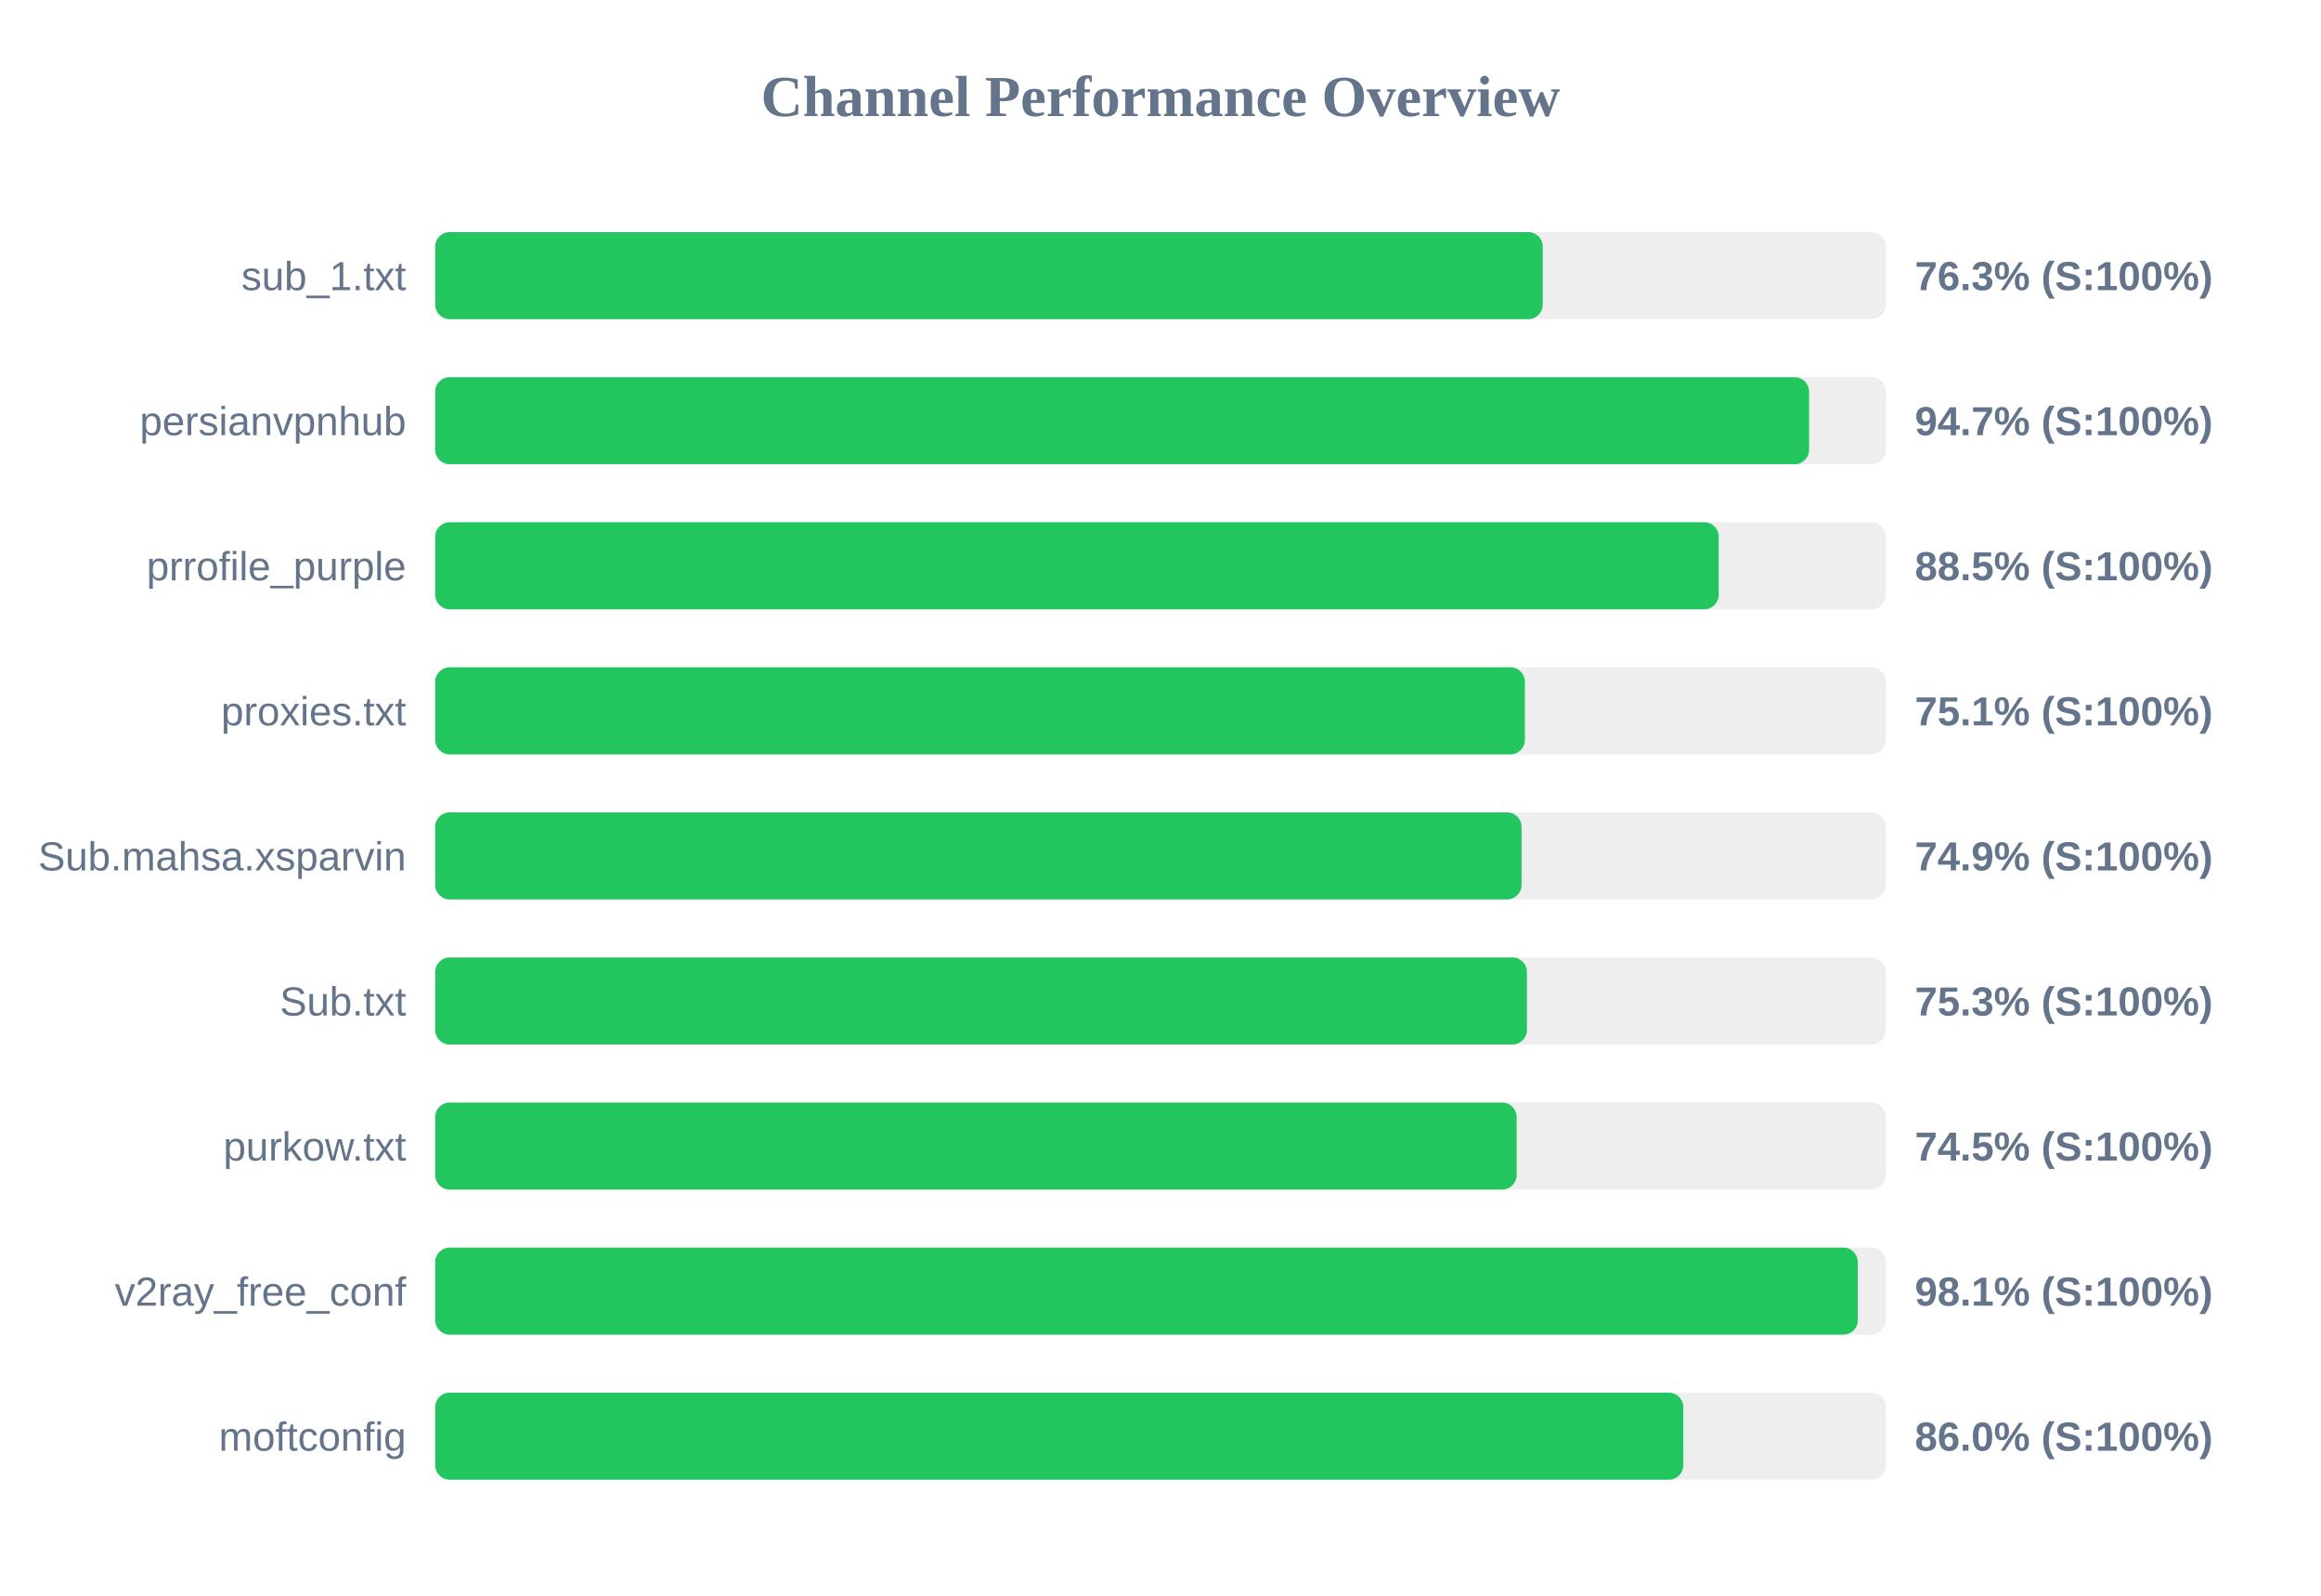
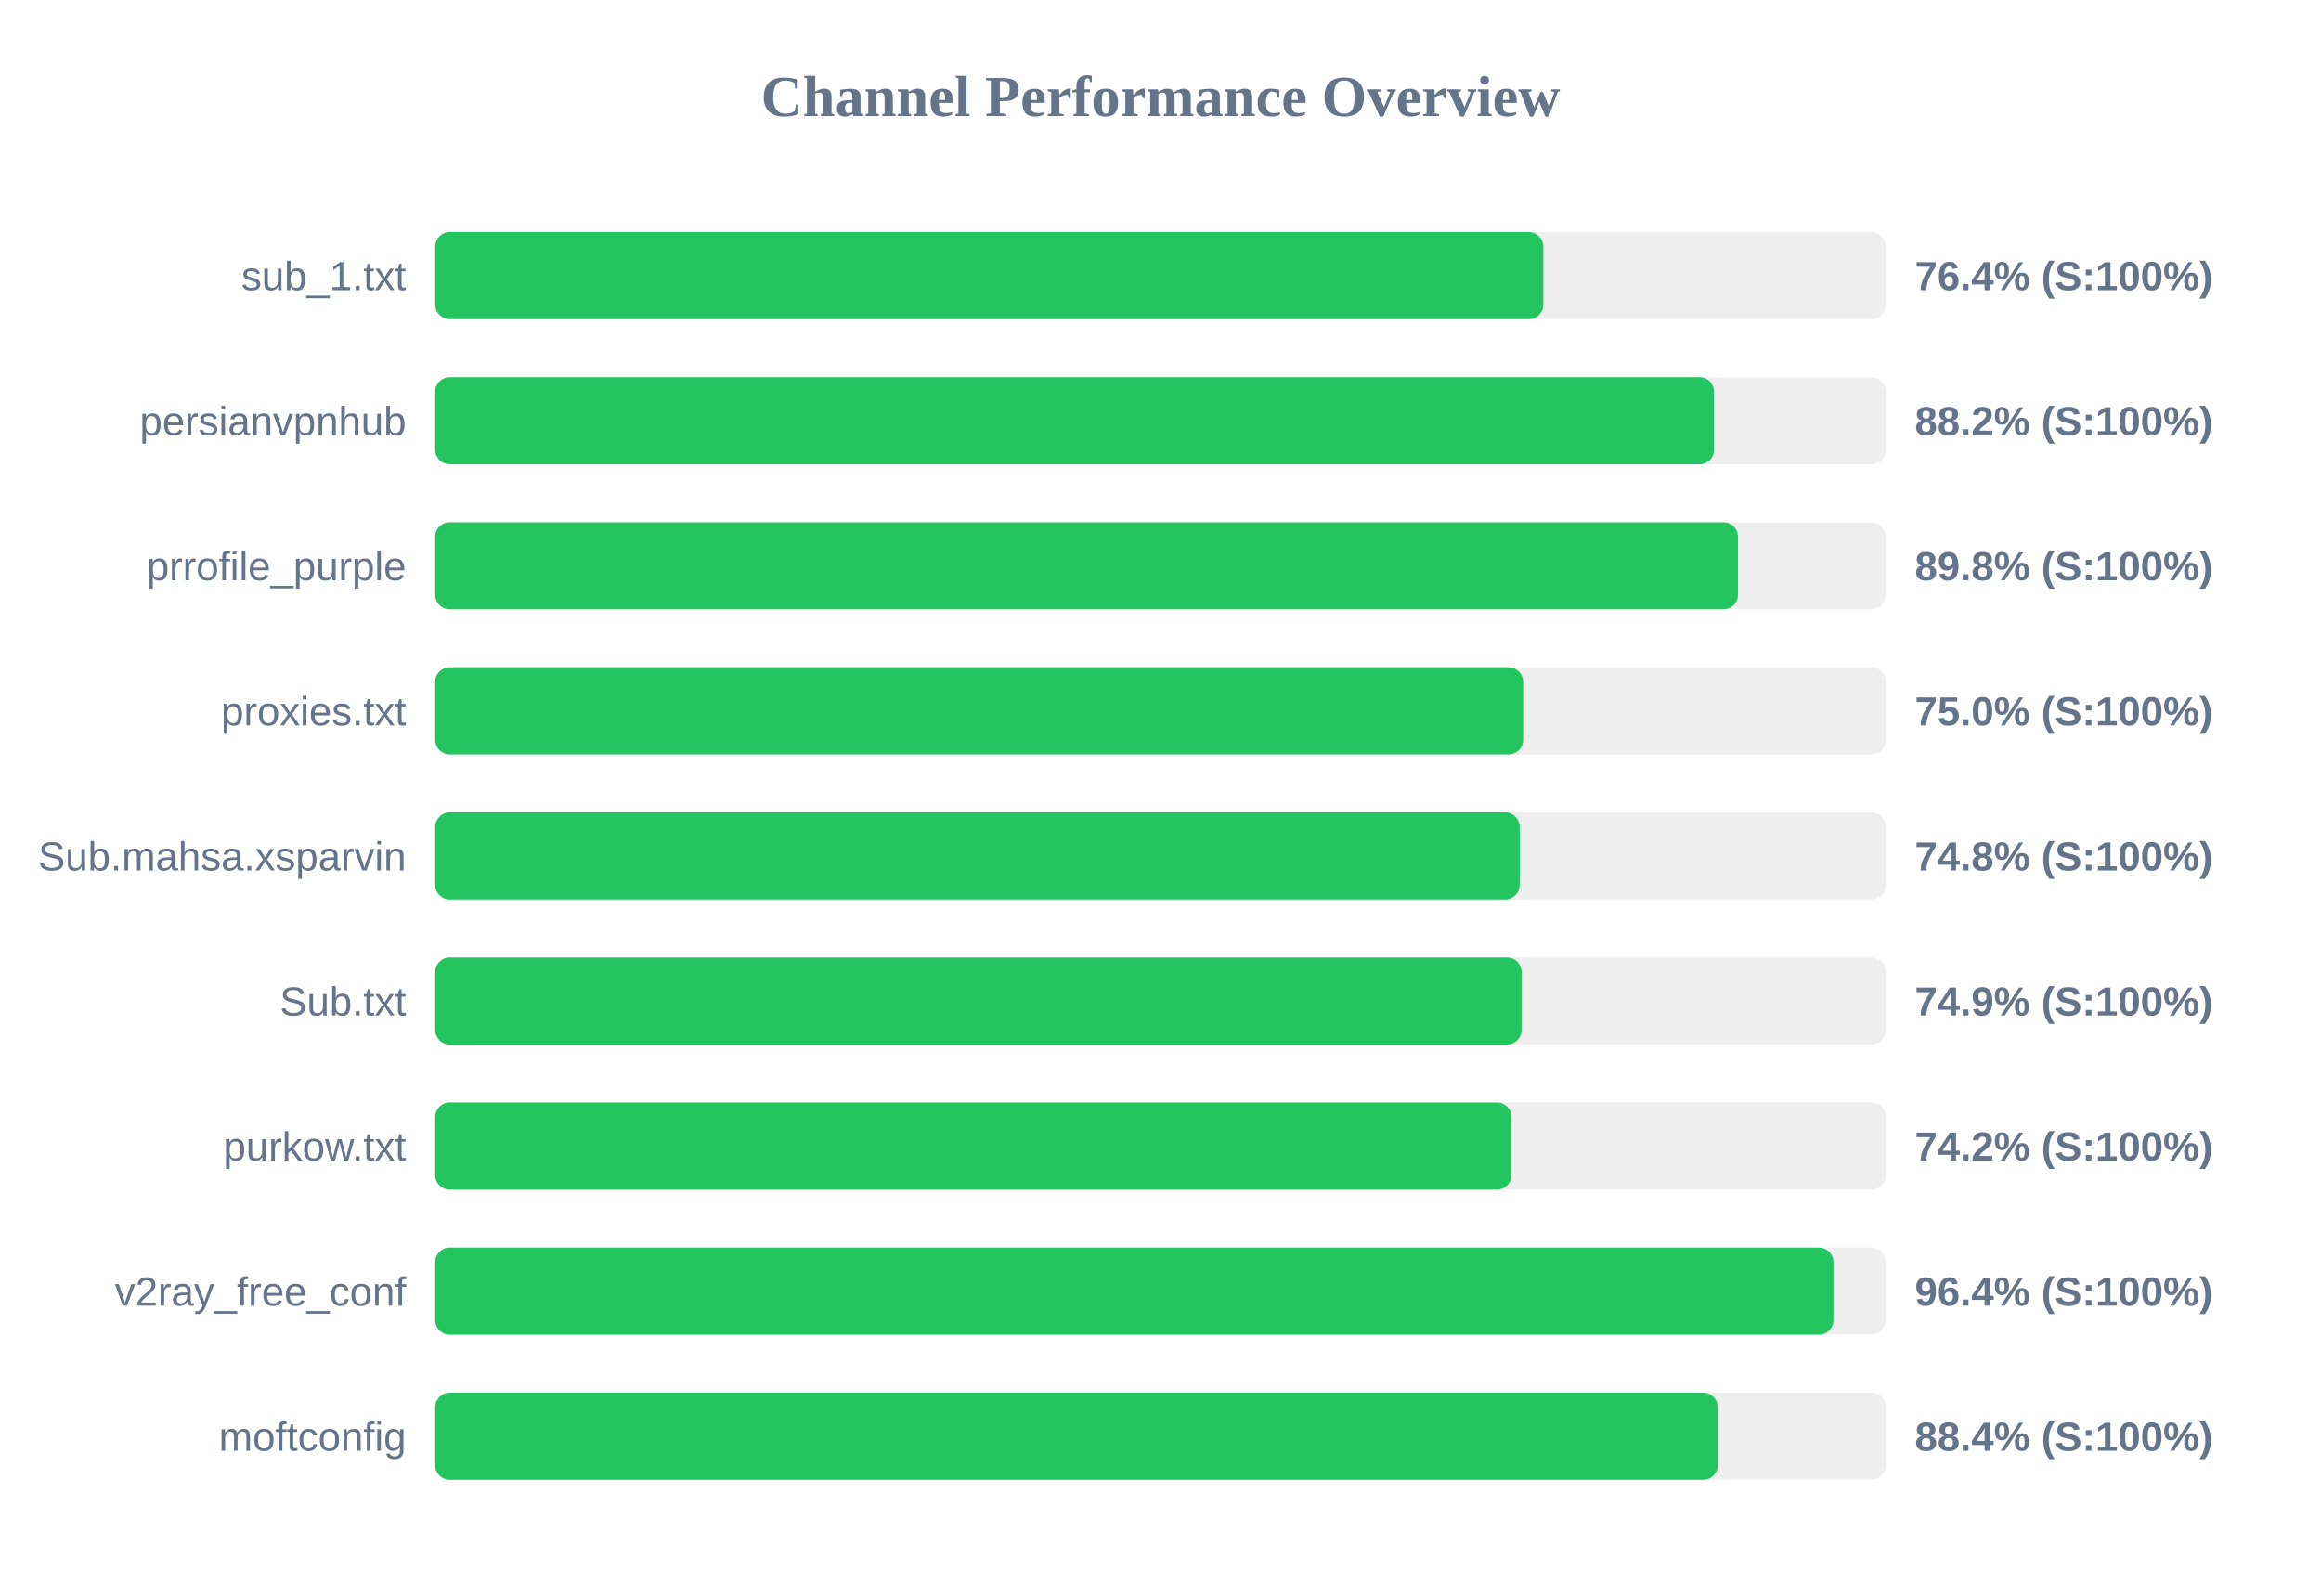
<svg xmlns="http://www.w3.org/2000/svg" width="800" height="550" version="1.1">
  <style>
        .row { font: 14px Arial; fill: #64748b; }
        .score { font: bold 14px Arial; fill: #64748b; }
    </style>
  <text x="400" y="40" text-anchor="middle" font-size="20px" font-weight="bold" fill="#64748b">Channel Performance Overview</text>
  <rect x="150" y="80" width="500" height="30" fill="#eee" rx="5" />
-   <rect x="150" y="80" width="381.75" height="30" fill="#22c55e" rx="5" />
+   <rect x="150" y="80" width="381.95" height="30" fill="#22c55e" rx="5" />
  <text x="140" y="100" text-anchor="end" class="row">sub_1.txt</text>
-   <text x="660" y="100" text-anchor="start" class="score">76.3% (S:100%)</text>
+   <text x="660" y="100" text-anchor="start" class="score">76.4% (S:100%)</text>
  <rect x="150" y="130" width="500" height="30" fill="#eee" rx="5" />
-   <rect x="150" y="130" width="473.55" height="30" fill="#22c55e" rx="5" />
+   <rect x="150" y="130" width="440.8" height="30" fill="#22c55e" rx="5" />
  <text x="140" y="150" text-anchor="end" class="row">persianvpnhub</text>
-   <text x="660" y="150" text-anchor="start" class="score">94.7% (S:100%)</text>
+   <text x="660" y="150" text-anchor="start" class="score">88.2% (S:100%)</text>
  <rect x="150" y="180" width="500" height="30" fill="#eee" rx="5" />
-   <rect x="150" y="180" width="442.4" height="30" fill="#22c55e" rx="5" />
+   <rect x="150" y="180" width="449.05" height="30" fill="#22c55e" rx="5" />
  <text x="140" y="200" text-anchor="end" class="row">prrofile_purple</text>
-   <text x="660" y="200" text-anchor="start" class="score">88.5% (S:100%)</text>
+   <text x="660" y="200" text-anchor="start" class="score">89.8% (S:100%)</text>
  <rect x="150" y="230" width="500" height="30" fill="#eee" rx="5" />
-   <rect x="150" y="230" width="375.6" height="30" fill="#22c55e" rx="5" />
+   <rect x="150" y="230" width="375.0" height="30" fill="#22c55e" rx="5" />
  <text x="140" y="250" text-anchor="end" class="row">proxies.txt</text>
-   <text x="660" y="250" text-anchor="start" class="score">75.1% (S:100%)</text>
+   <text x="660" y="250" text-anchor="start" class="score">75.0% (S:100%)</text>
  <rect x="150" y="280" width="500" height="30" fill="#eee" rx="5" />
-   <rect x="150" y="280" width="374.45" height="30" fill="#22c55e" rx="5" />
+   <rect x="150" y="280" width="373.8" height="30" fill="#22c55e" rx="5" />
  <text x="140" y="300" text-anchor="end" class="row">Sub.mahsa.xsparvin</text>
-   <text x="660" y="300" text-anchor="start" class="score">74.9% (S:100%)</text>
+   <text x="660" y="300" text-anchor="start" class="score">74.8% (S:100%)</text>
  <rect x="150" y="330" width="500" height="30" fill="#eee" rx="5" />
-   <rect x="150" y="330" width="376.3" height="30" fill="#22c55e" rx="5" />
+   <rect x="150" y="330" width="374.45" height="30" fill="#22c55e" rx="5" />
  <text x="140" y="350" text-anchor="end" class="row">Sub.txt</text>
-   <text x="660" y="350" text-anchor="start" class="score">75.3% (S:100%)</text>
+   <text x="660" y="350" text-anchor="start" class="score">74.9% (S:100%)</text>
  <rect x="150" y="380" width="500" height="30" fill="#eee" rx="5" />
-   <rect x="150" y="380" width="372.75" height="30" fill="#22c55e" rx="5" />
+   <rect x="150" y="380" width="371.0" height="30" fill="#22c55e" rx="5" />
  <text x="140" y="400" text-anchor="end" class="row">purkow.txt</text>
-   <text x="660" y="400" text-anchor="start" class="score">74.5% (S:100%)</text>
+   <text x="660" y="400" text-anchor="start" class="score">74.2% (S:100%)</text>
  <rect x="150" y="430" width="500" height="30" fill="#eee" rx="5" />
-   <rect x="150" y="430" width="490.35" height="30" fill="#22c55e" rx="5" />
+   <rect x="150" y="430" width="481.95" height="30" fill="#22c55e" rx="5" />
  <text x="140" y="450" text-anchor="end" class="row">v2ray_free_conf</text>
-   <text x="660" y="450" text-anchor="start" class="score">98.1% (S:100%)</text>
+   <text x="660" y="450" text-anchor="start" class="score">96.4% (S:100%)</text>
  <rect x="150" y="480" width="500" height="30" fill="#eee" rx="5" />
-   <rect x="150" y="480" width="430.2" height="30" fill="#22c55e" rx="5" />
+   <rect x="150" y="480" width="442.1" height="30" fill="#22c55e" rx="5" />
  <text x="140" y="500" text-anchor="end" class="row">moftconfig</text>
-   <text x="660" y="500" text-anchor="start" class="score">86.0% (S:100%)</text>
+   <text x="660" y="500" text-anchor="start" class="score">88.4% (S:100%)</text>
</svg>
